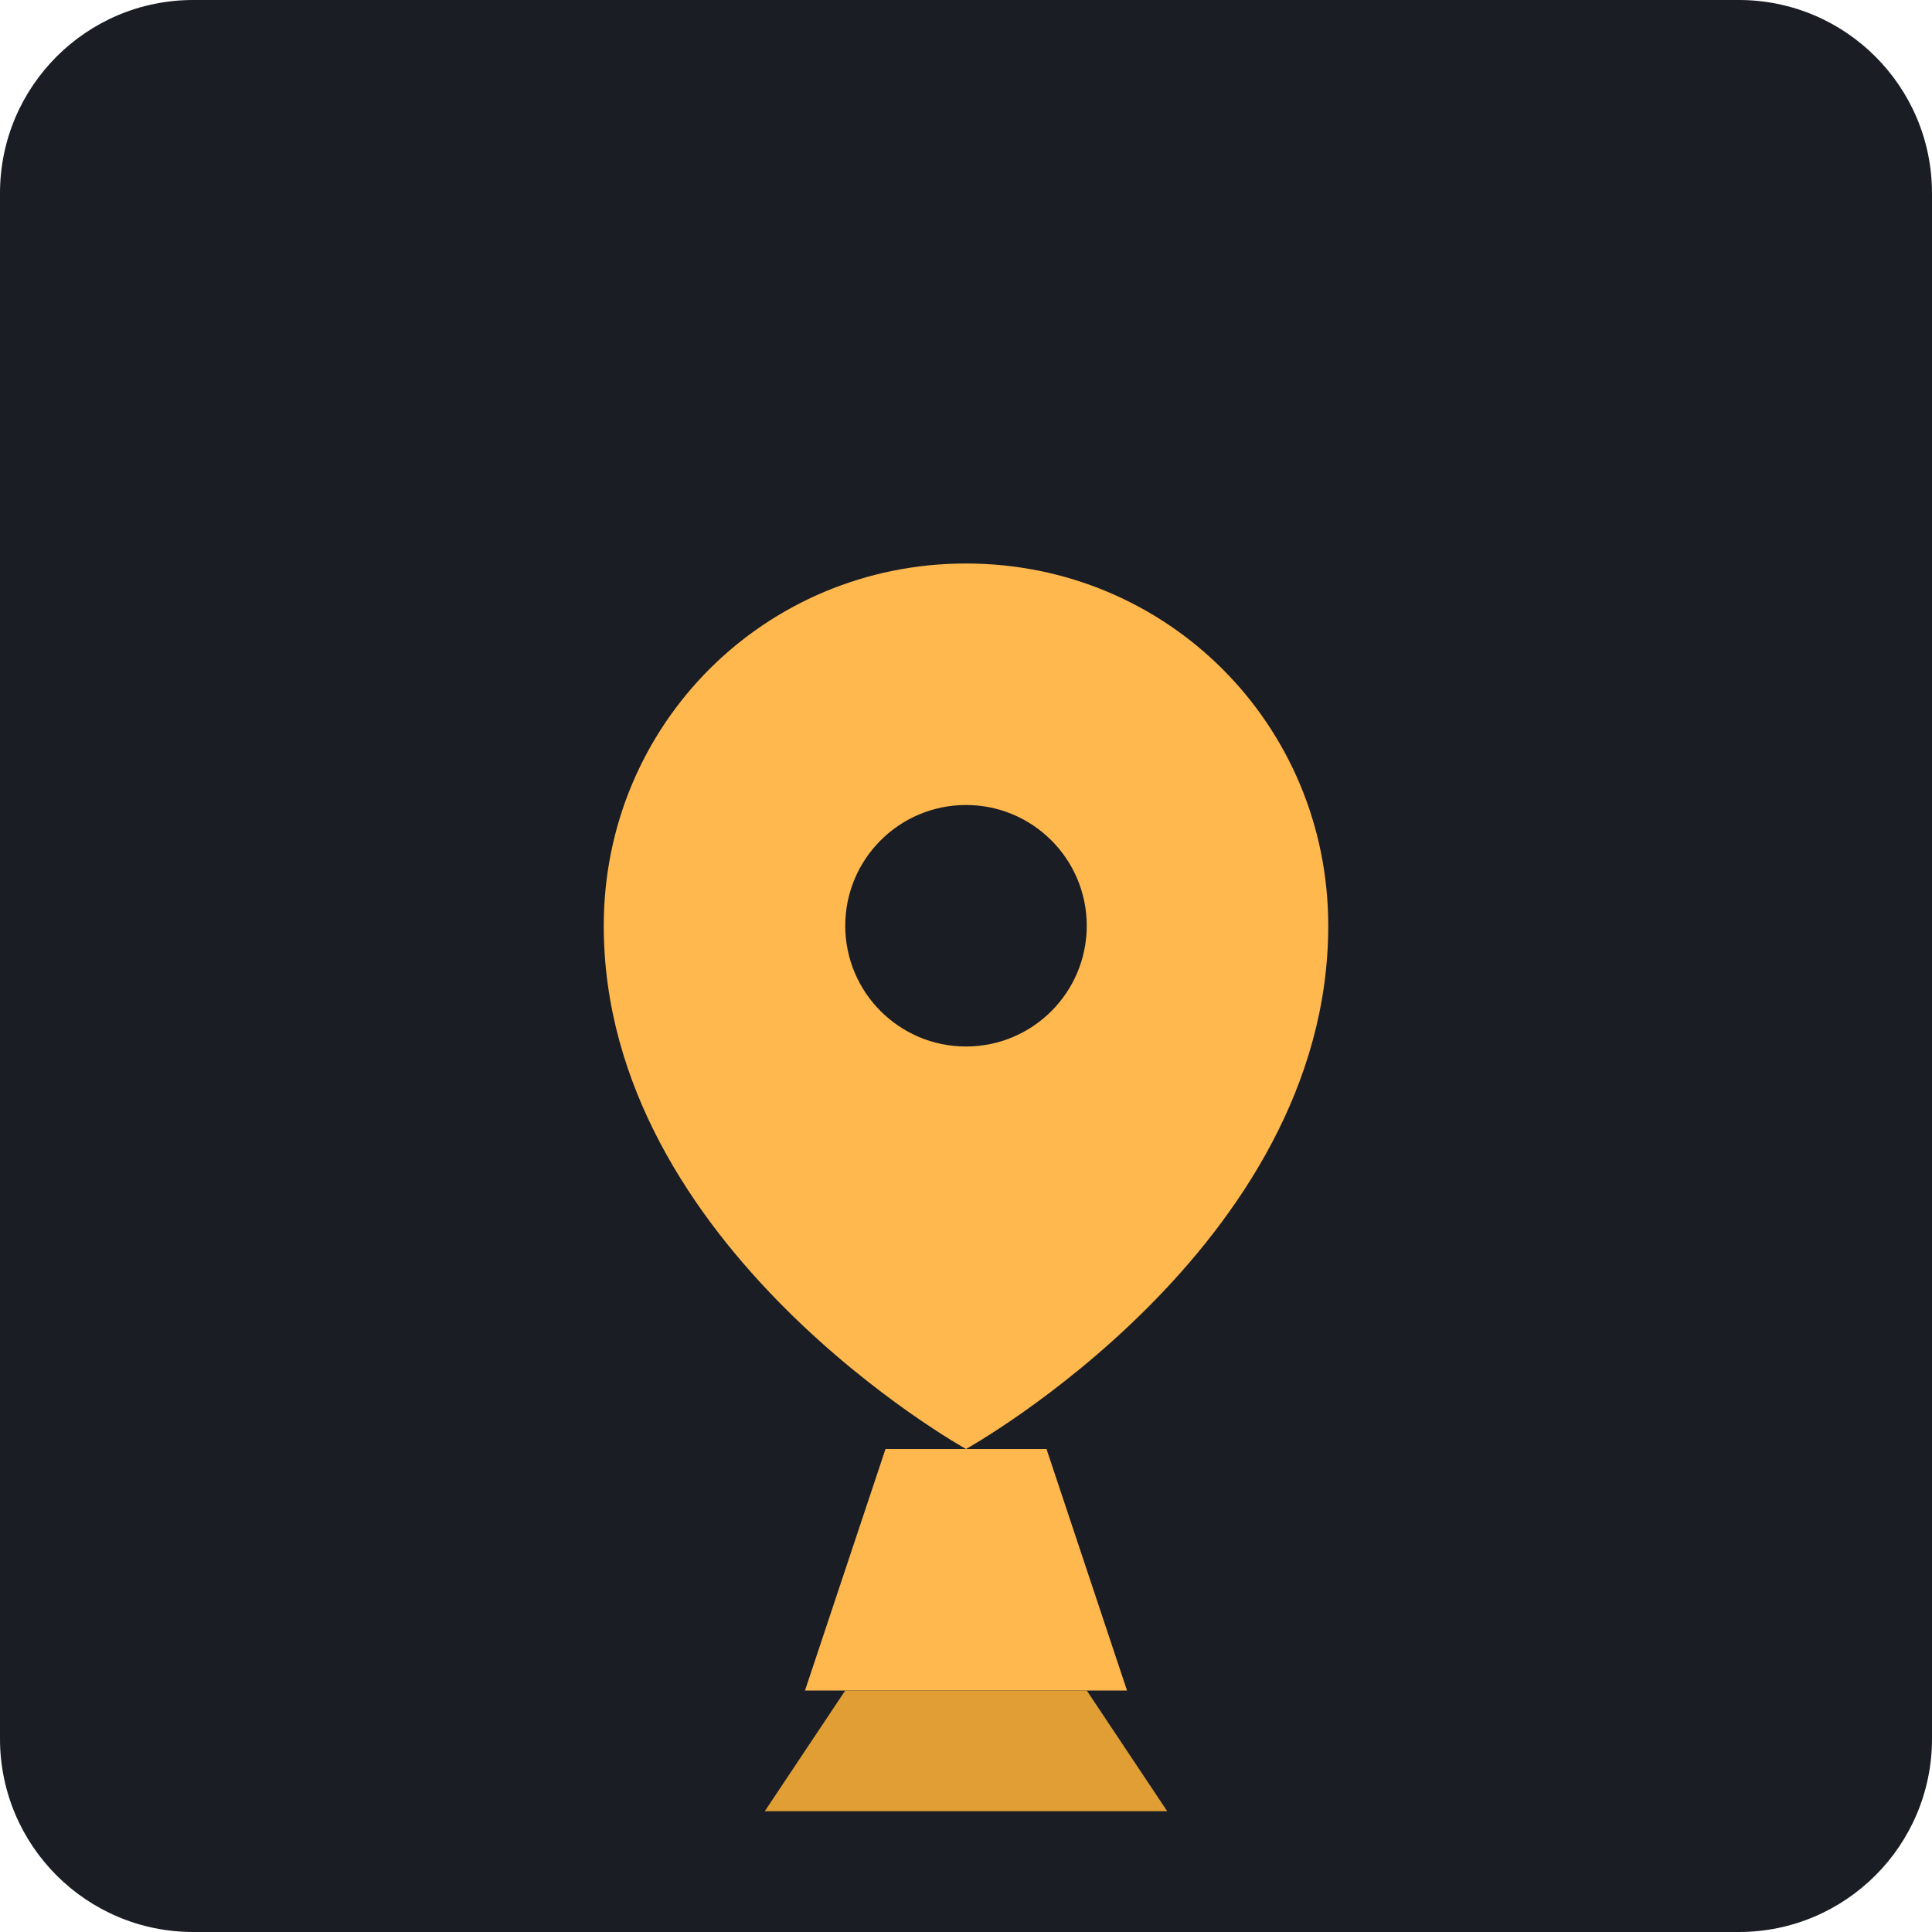
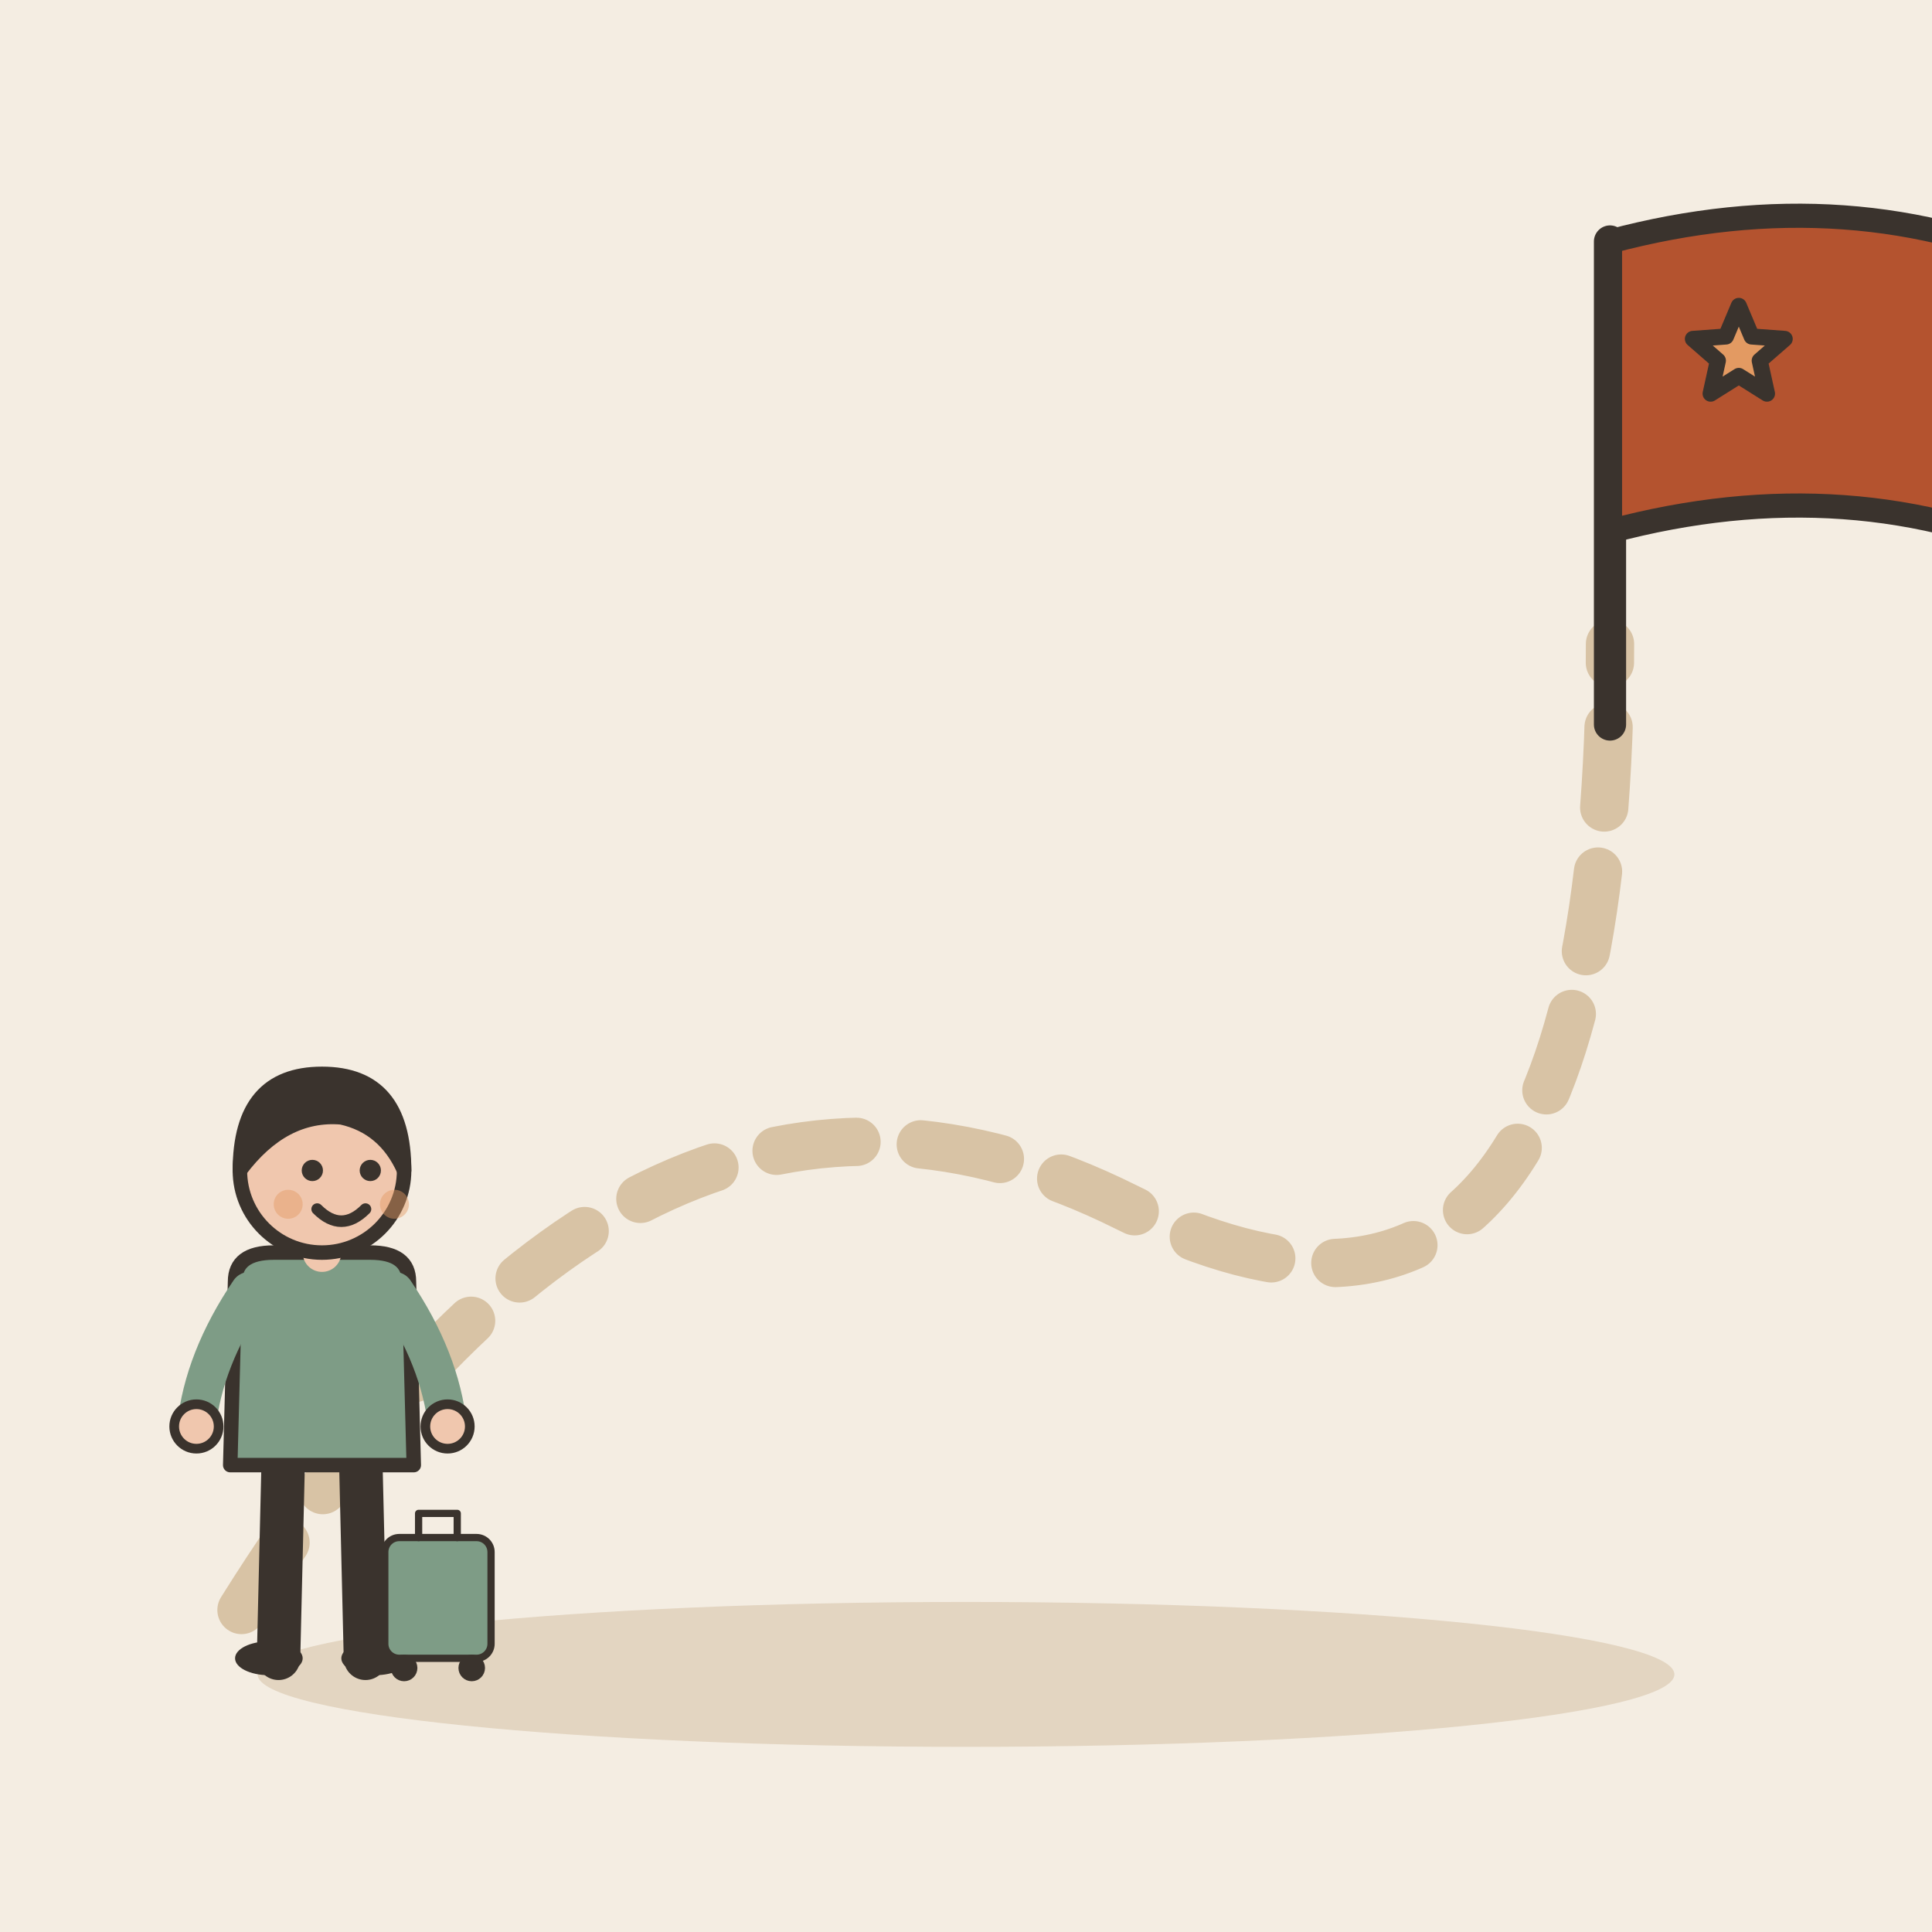
- <svg xmlns="http://www.w3.org/2000/svg" viewBox="0 0 240 240">
-   <rect width="240" height="240" rx="24" fill="#1A1D24" />
-   <g transform="translate(60, 60)">
-     <path d="M60 10 C35 10 15 30 15 55 C15 95 60 120 60 120 C60 120 105 95 105 55 C105 30 85 10 60 10 Z" fill="#FFB84D" />
-     <circle cx="60" cy="55" r="15" fill="#1A1D24" />
-     <path d="M50 120 L70 120 L80 150 L40 150 Z" fill="#FFB84D" />
-     <path d="M45 150 L75 150 L85 165 L35 165 Z" fill="#E09E35" />
+ <svg xmlns="http://www.w3.org/2000/svg" viewBox="0 0 240 240" data-style="editorial">
+   <rect width="240" height="240" fill="#F4EDE2" />
+   <ellipse cx="120" cy="208" rx="88" ry="9" fill="#E3D5C1" />
+   <path d="M30 200Q80 120 140 150T200 80" fill="none" stroke="#D8C3A5" stroke-width="6" stroke-linecap="round" stroke-linejoin="round" stroke-dasharray="10 8" />
+   <path d="M200 90L200 30" stroke="#3A332D" stroke-width="4" stroke-linecap="round" fill="none" />
+   <path d="M200 30Q230 22 256 34L256 70Q230 58 200 66Z" fill="#B4532F" stroke="#3A332D" stroke-width="3" stroke-linecap="round" stroke-linejoin="round" />
+   <path d="M216.0 38.0L217.6 41.8L221.7 42.1L218.6 44.8L219.5 48.9L216.0 46.7L212.5 48.9L213.4 44.8L210.3 42.1L214.4 41.8Z" fill="#E39A62" stroke="#3A332D" stroke-width="2" stroke-linecap="round" stroke-linejoin="round" />
+   <g transform="translate(40 206) scale(0.6 0.6)">
+     <path d="M-8 -42L-9 0" stroke="#3A332D" stroke-width="9" stroke-linecap="round" fill="none" />
+     <path d="M8 -42L9 0" stroke="#3A332D" stroke-width="9" stroke-linecap="round" fill="none" />
+     <ellipse cx="-11" cy="0" rx="7" ry="3.5" fill="#3A332D" />
+     <ellipse cx="11" cy="0" rx="7" ry="3.5" fill="#3A332D" />
+     <path d="M-18 -78Q-18 -84 -10 -84L10 -84Q18 -84 18 -78L19 -40L-19 -40Z" fill="#7E9C86" stroke="#3A332D" stroke-width="3" stroke-linecap="round" stroke-linejoin="round" />
+     <path d="M-15 -76Q-24.5 -62 -26 -48" fill="none" stroke="#7E9C86" stroke-width="8" stroke-linecap="round" stroke-linejoin="round" />
+     <circle cx="-26" cy="-48" r="4.6" fill="#F0C7AE" stroke="#3A332D" stroke-linecap="round" stroke-linejoin="round" stroke-width="2" />
+     <path d="M15 -76Q24.5 -62 26 -48" fill="none" stroke="#7E9C86" stroke-width="8" stroke-linecap="round" stroke-linejoin="round" />
+     <circle cx="26" cy="-48" r="4.6" fill="#F0C7AE" stroke="#3A332D" stroke-linecap="round" stroke-linejoin="round" stroke-width="2" />
+     <path d="M0 -84L0 -88" stroke="#F0C7AE" stroke-width="8" stroke-linecap="round" fill="none" />
+     <circle cx="0" cy="-101" r="17" fill="#F0C7AE" stroke="#3A332D" stroke-width="3" stroke-linecap="round" stroke-linejoin="round" />
+     <path d="M-17 -101Q-17 -121 0 -121Q17 -121 17 -101Q13 -110 4 -112Q-8 -113 -17 -101Z" fill="#3A332D" stroke="#3A332D" stroke-width="3" stroke-linecap="round" stroke-linejoin="round" />
+     <circle cx="-2" cy="-101" r="2.2" fill="#3A332D" />
+     <circle cx="10" cy="-101" r="2.2" fill="#3A332D" />
+     <path d="M-1 -93Q4 -88 9 -93" fill="none" stroke="#3A332D" stroke-width="2.4" stroke-linecap="round" stroke-linejoin="round" />
+     <circle cx="-7" cy="-94" r="3" fill="#E39A62" opacity="0.45" />
+     <circle cx="15" cy="-94" r="3" fill="#E39A62" opacity="0.45" />
+     <g transform="translate(24 0) scale(0.5 0.5)">
+       <rect x="-22" y="-50" width="44" height="50" rx="6" fill="#7E9C86" stroke="#3A332D" stroke-width="3" stroke-linecap="round" stroke-linejoin="round" />
+       <path d="M-8 -50L-8 -60L8 -60L8 -50" fill="none" stroke="#3A332D" stroke-width="3" stroke-linecap="round" stroke-linejoin="round" />
+       <circle cx="-14" cy="4" r="4" fill="#3A332D" stroke="#3A332D" stroke-width="3" stroke-linecap="round" stroke-linejoin="round" />
+       <circle cx="14" cy="4" r="4" fill="#3A332D" stroke="#3A332D" stroke-width="3" stroke-linecap="round" stroke-linejoin="round" />
+     </g>
  </g>
</svg>
